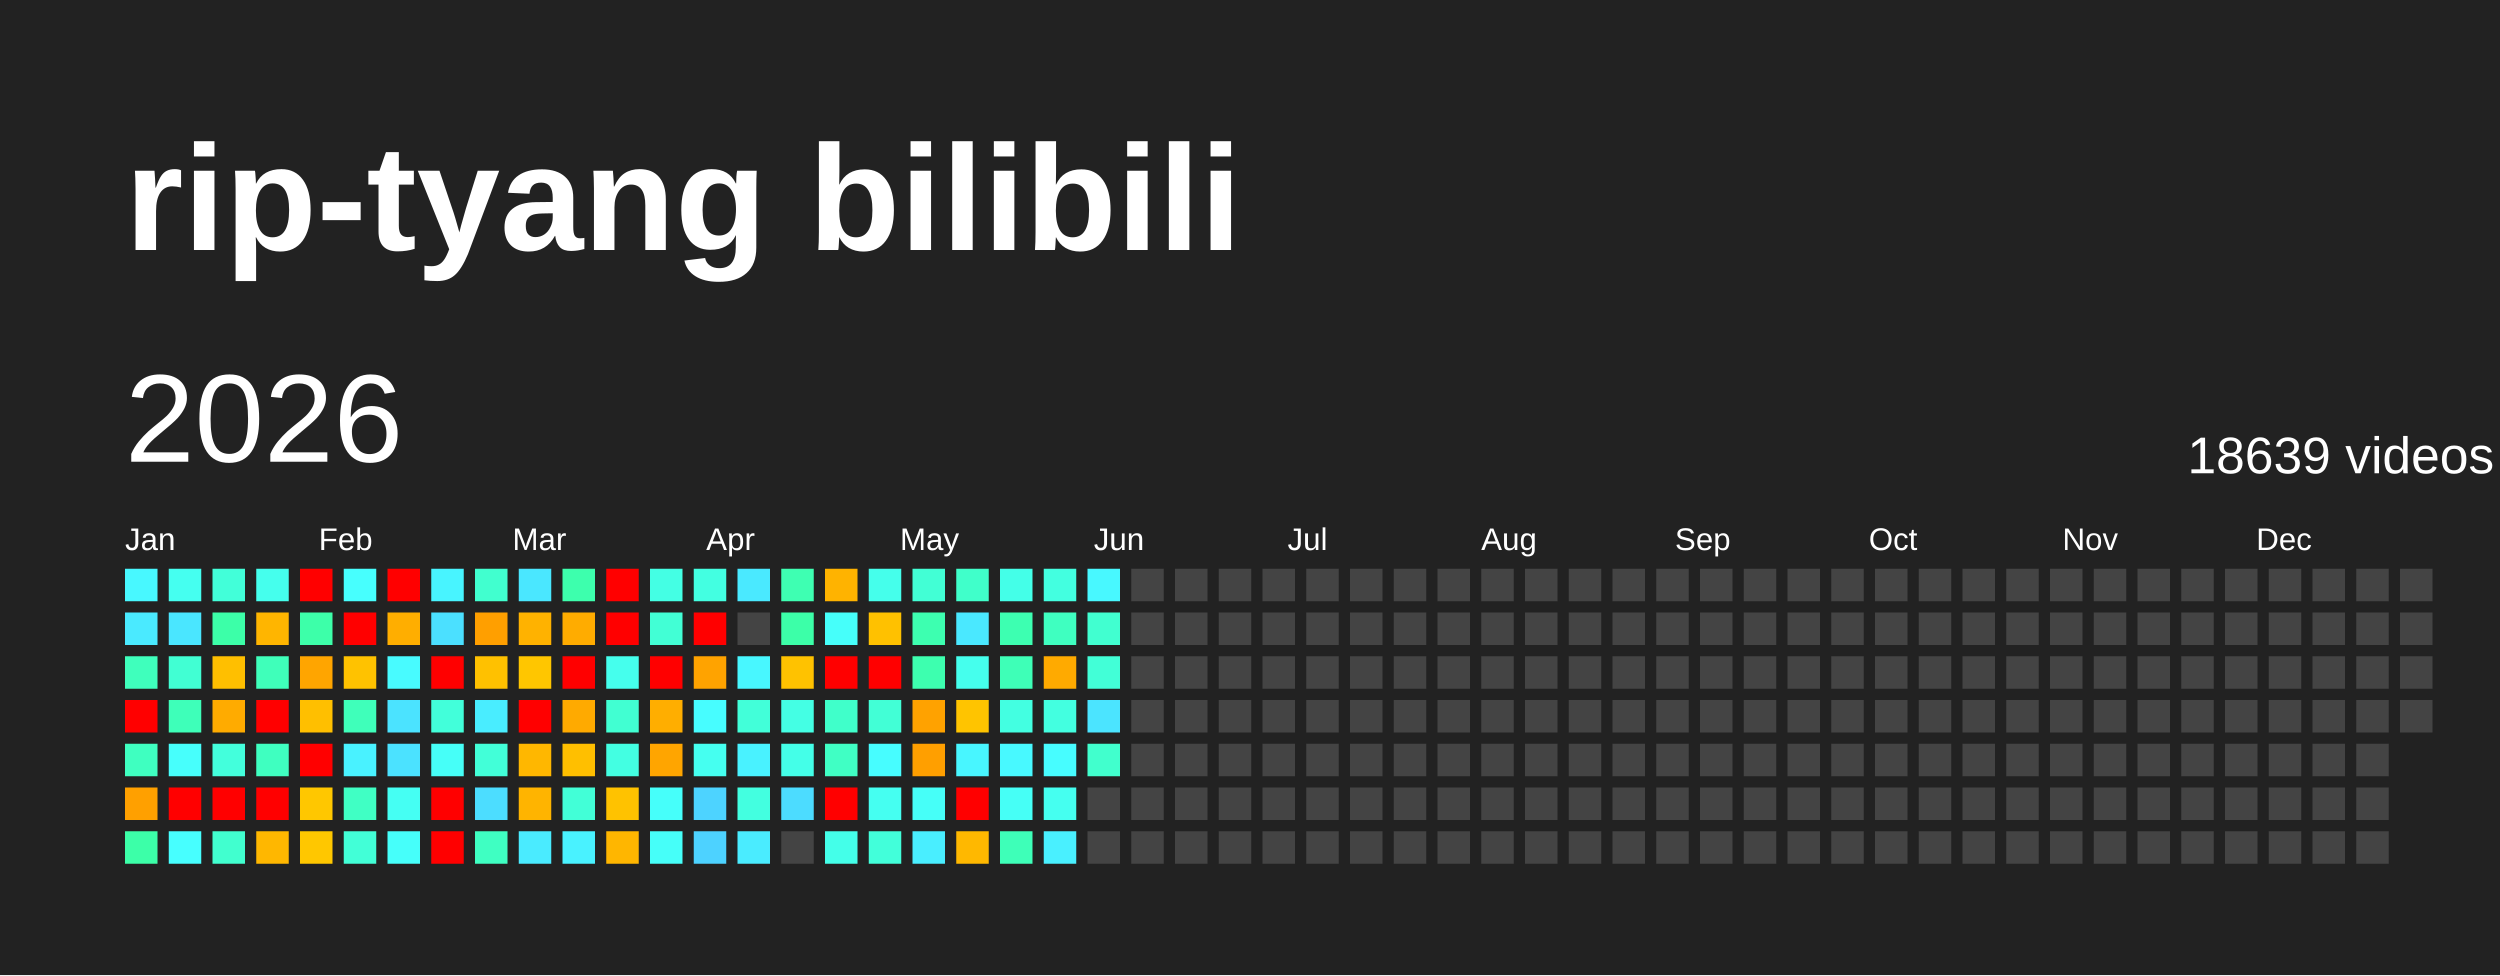
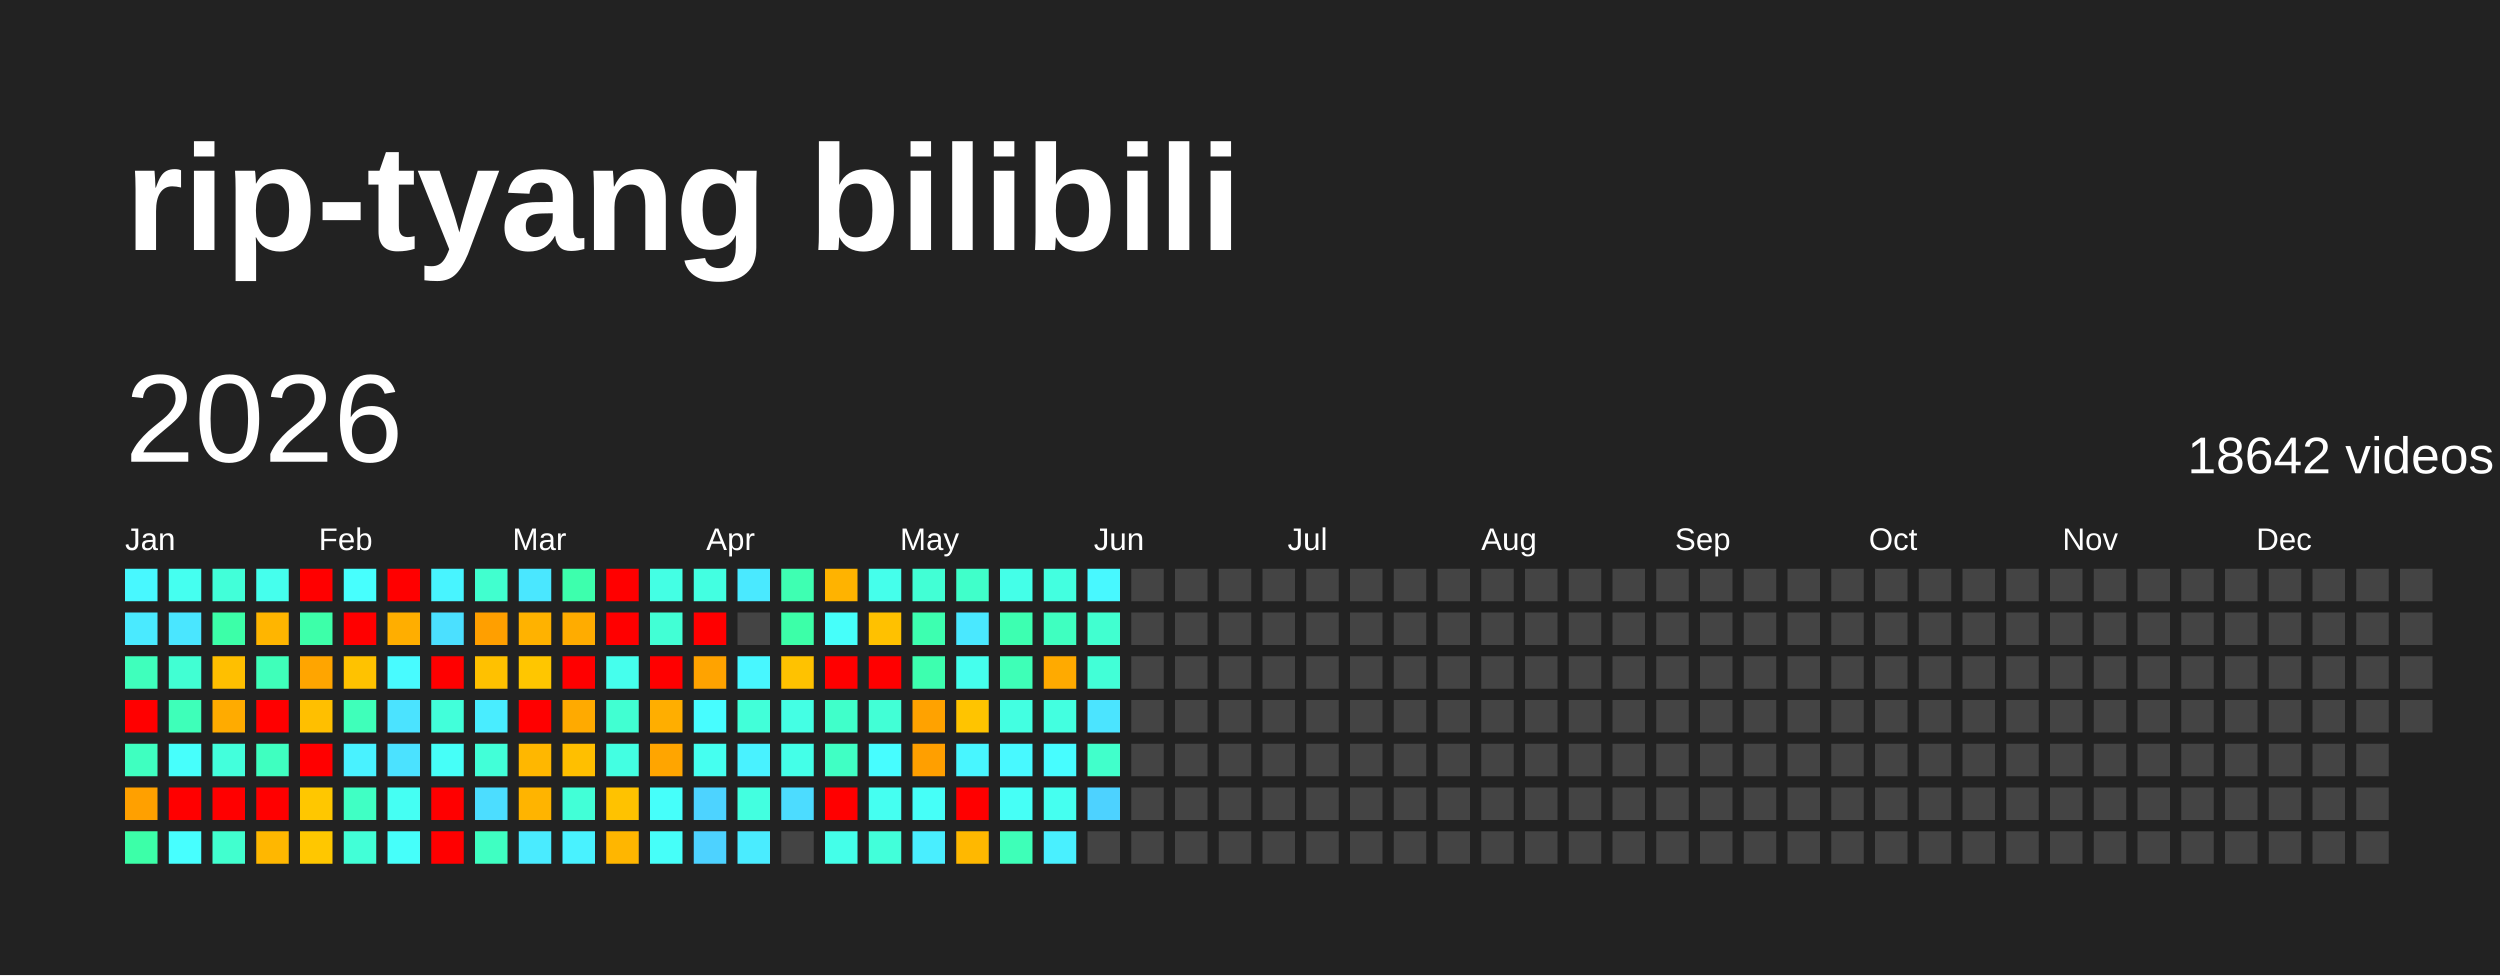
<svg xmlns="http://www.w3.org/2000/svg" baseProfile="full" height="78mm" version="1.1" viewBox="0,0,200,78" width="200mm">
  <defs />
  <rect fill="#222222" height="78" width="200" x="0" y="0" />
  <text fill="#FFFFFF" style="font-size:12px; font-family:Arial; font-weight:bold;" x="10" y="20">rip-tyang bilibili</text>
  <text dominant-baseline="hanging" fill="#FFFFFF" style="font-size:10.0px; font-family:Arial;" x="10" y="30">2026</text>
-   <text dominant-baseline="hanging" fill="#FFFFFF" style="font-size:4.125px; font-family:Arial;" x="175" y="35">18639 videos</text>
+   <text dominant-baseline="hanging" fill="#FFFFFF" style="font-size:4.125px; font-family:Arial;" x="175" y="35">18642 videos</text>
  <text fill="#FFFFFF" style="font-size:2.5px; font-family:Arial" x="10.0" y="44">Jan</text>
  <text fill="#FFFFFF" style="font-size:2.5px; font-family:Arial" x="25.5" y="44">Feb</text>
  <text fill="#FFFFFF" style="font-size:2.5px; font-family:Arial" x="41.0" y="44">Mar</text>
  <text fill="#FFFFFF" style="font-size:2.5px; font-family:Arial" x="56.5" y="44">Apr</text>
  <text fill="#FFFFFF" style="font-size:2.5px; font-family:Arial" x="72.0" y="44">May</text>
  <text fill="#FFFFFF" style="font-size:2.5px; font-family:Arial" x="87.5" y="44">Jun</text>
  <text fill="#FFFFFF" style="font-size:2.5px; font-family:Arial" x="103.0" y="44">Jul</text>
  <text fill="#FFFFFF" style="font-size:2.5px; font-family:Arial" x="118.5" y="44">Aug</text>
  <text fill="#FFFFFF" style="font-size:2.5px; font-family:Arial" x="134.0" y="44">Sep</text>
  <text fill="#FFFFFF" style="font-size:2.5px; font-family:Arial" x="149.5" y="44">Oct</text>
  <text fill="#FFFFFF" style="font-size:2.5px; font-family:Arial" x="165.0" y="44">Nov</text>
  <text fill="#FFFFFF" style="font-size:2.5px; font-family:Arial" x="180.5" y="44">Dec</text>
  <rect fill="#48f8ff" height="2.6" width="2.6" x="10.0" y="45.5" />
  <rect fill="#4aeaff" height="2.6" width="2.6" x="10.0" y="49.0" />
  <rect fill="#3fffbc" height="2.6" width="2.6" x="10.0" y="52.5" />
  <rect fill="red" height="2.6" width="2.6" x="10.0" y="56.0" />
  <rect fill="#3fffc0" height="2.6" width="2.6" x="10.0" y="59.5" />
  <rect fill="#ffa000" height="2.6" width="2.6" x="10.0" y="63.0" />
  <rect fill="#3cffa8" height="2.6" width="2.6" x="10.0" y="66.5" />
  <rect fill="#45fff0" height="2.6" width="2.6" x="13.5" y="45.5" />
  <rect fill="#4ae6ff" height="2.6" width="2.6" x="13.5" y="49.0" />
  <rect fill="#41ffd3" height="2.6" width="2.6" x="13.5" y="52.5" />
  <rect fill="#3effb9" height="2.6" width="2.6" x="13.5" y="56.0" />
  <rect fill="#47fffc" height="2.6" width="2.6" x="13.5" y="59.5" />
  <rect fill="red" height="2.6" width="2.6" x="13.5" y="63.0" />
  <rect fill="#47ffff" height="2.6" width="2.6" x="13.5" y="66.5" />
  <rect fill="#42ffd9" height="2.6" width="2.6" x="17.0" y="45.5" />
  <rect fill="#3cffa8" height="2.6" width="2.6" x="17.0" y="49.0" />
  <rect fill="#ffbf00" height="2.6" width="2.6" x="17.0" y="52.5" />
  <rect fill="#ffab00" height="2.6" width="2.6" x="17.0" y="56.0" />
  <rect fill="#43ffdc" height="2.6" width="2.6" x="17.0" y="59.5" />
  <rect fill="red" height="2.6" width="2.6" x="17.0" y="63.0" />
  <rect fill="#41ffcf" height="2.6" width="2.6" x="17.0" y="66.5" />
  <rect fill="#45ffed" height="2.6" width="2.6" x="20.5" y="45.5" />
  <rect fill="#ffb500" height="2.6" width="2.6" x="20.5" y="49.0" />
  <rect fill="#3fffba" height="2.6" width="2.6" x="20.5" y="52.5" />
  <rect fill="red" height="2.6" width="2.6" x="20.5" y="56.0" />
  <rect fill="#3fffc0" height="2.6" width="2.6" x="20.5" y="59.5" />
  <rect fill="red" height="2.6" width="2.6" x="20.5" y="63.0" />
  <rect fill="#ffb700" height="2.6" width="2.6" x="20.5" y="66.5" />
  <rect fill="red" height="2.6" width="2.6" x="24.0" y="45.5" />
  <rect fill="#3dffa9" height="2.6" width="2.6" x="24.0" y="49.0" />
  <rect fill="#ffa500" height="2.6" width="2.6" x="24.0" y="52.5" />
  <rect fill="#ffbf00" height="2.6" width="2.6" x="24.0" y="56.0" />
  <rect fill="red" height="2.6" width="2.6" x="24.0" y="59.5" />
  <rect fill="#ffc700" height="2.6" width="2.6" x="24.0" y="63.0" />
  <rect fill="#ffc700" height="2.6" width="2.6" x="24.0" y="66.5" />
  <rect fill="#47fffe" height="2.6" width="2.6" x="27.5" y="45.5" />
  <rect fill="red" height="2.6" width="2.6" x="27.5" y="49.0" />
  <rect fill="#ffc200" height="2.6" width="2.6" x="27.5" y="52.5" />
  <rect fill="#3fffba" height="2.6" width="2.6" x="27.5" y="56.0" />
  <rect fill="#49f2ff" height="2.6" width="2.6" x="27.5" y="59.5" />
  <rect fill="#40ffc4" height="2.6" width="2.6" x="27.5" y="63.0" />
  <rect fill="#42ffd7" height="2.6" width="2.6" x="27.5" y="66.5" />
  <rect fill="red" height="2.6" width="2.6" x="31.0" y="45.5" />
  <rect fill="#ffae00" height="2.6" width="2.6" x="31.0" y="49.0" />
  <rect fill="#48fbff" height="2.6" width="2.6" x="31.0" y="52.5" />
  <rect fill="#4be3ff" height="2.6" width="2.6" x="31.0" y="56.0" />
  <rect fill="#4be2ff" height="2.6" width="2.6" x="31.0" y="59.5" />
  <rect fill="#45fff3" height="2.6" width="2.6" x="31.0" y="63.0" />
  <rect fill="#46fffa" height="2.6" width="2.6" x="31.0" y="66.5" />
  <rect fill="#48f4ff" height="2.6" width="2.6" x="34.5" y="45.5" />
  <rect fill="#4be0ff" height="2.6" width="2.6" x="34.5" y="49.0" />
  <rect fill="red" height="2.6" width="2.6" x="34.5" y="52.5" />
  <rect fill="#42ffda" height="2.6" width="2.6" x="34.5" y="56.0" />
  <rect fill="#46fff8" height="2.6" width="2.6" x="34.5" y="59.5" />
  <rect fill="red" height="2.6" width="2.6" x="34.5" y="63.0" />
  <rect fill="red" height="2.6" width="2.6" x="34.5" y="66.5" />
  <rect fill="#41ffcf" height="2.6" width="2.6" x="38.0" y="45.5" />
  <rect fill="#ff9f00" height="2.6" width="2.6" x="38.0" y="49.0" />
  <rect fill="#ffc100" height="2.6" width="2.6" x="38.0" y="52.5" />
  <rect fill="#49edff" height="2.6" width="2.6" x="38.0" y="56.0" />
  <rect fill="#42ffd8" height="2.6" width="2.6" x="38.0" y="59.5" />
  <rect fill="#4cddff" height="2.6" width="2.6" x="38.0" y="63.0" />
  <rect fill="#3fffc2" height="2.6" width="2.6" x="38.0" y="66.5" />
  <rect fill="#4ae7ff" height="2.6" width="2.6" x="41.5" y="45.5" />
  <rect fill="#ffb200" height="2.6" width="2.6" x="41.5" y="49.0" />
  <rect fill="#ffc600" height="2.6" width="2.6" x="41.5" y="52.5" />
  <rect fill="red" height="2.6" width="2.6" x="41.5" y="56.0" />
  <rect fill="#ffb700" height="2.6" width="2.6" x="41.5" y="59.5" />
  <rect fill="#ffb400" height="2.6" width="2.6" x="41.5" y="63.0" />
  <rect fill="#4aebff" height="2.6" width="2.6" x="41.5" y="66.5" />
  <rect fill="#3dffad" height="2.6" width="2.6" x="45.0" y="45.5" />
  <rect fill="#ffac00" height="2.6" width="2.6" x="45.0" y="49.0" />
  <rect fill="red" height="2.6" width="2.6" x="45.0" y="52.5" />
  <rect fill="#ffaa00" height="2.6" width="2.6" x="45.0" y="56.0" />
  <rect fill="#ffbf00" height="2.6" width="2.6" x="45.0" y="59.5" />
  <rect fill="#42ffd7" height="2.6" width="2.6" x="45.0" y="63.0" />
  <rect fill="#49f2ff" height="2.6" width="2.6" x="45.0" y="66.5" />
  <rect fill="red" height="2.6" width="2.6" x="48.5" y="45.5" />
  <rect fill="red" height="2.6" width="2.6" x="48.5" y="49.0" />
  <rect fill="#45ffed" height="2.6" width="2.6" x="48.5" y="52.5" />
  <rect fill="#41ffd2" height="2.6" width="2.6" x="48.5" y="56.0" />
  <rect fill="#43ffe2" height="2.6" width="2.6" x="48.5" y="59.5" />
  <rect fill="#ffc200" height="2.6" width="2.6" x="48.5" y="63.0" />
  <rect fill="#ffb600" height="2.6" width="2.6" x="48.5" y="66.5" />
  <rect fill="#44ffe4" height="2.6" width="2.6" x="52.0" y="45.5" />
  <rect fill="#42ffd5" height="2.6" width="2.6" x="52.0" y="49.0" />
  <rect fill="red" height="2.6" width="2.6" x="52.0" y="52.5" />
  <rect fill="#ffae00" height="2.6" width="2.6" x="52.0" y="56.0" />
  <rect fill="#ffa500" height="2.6" width="2.6" x="52.0" y="59.5" />
  <rect fill="#46fffa" height="2.6" width="2.6" x="52.0" y="63.0" />
  <rect fill="#46fff9" height="2.6" width="2.6" x="52.0" y="66.5" />
  <rect fill="#43ffe1" height="2.6" width="2.6" x="55.5" y="45.5" />
  <rect fill="red" height="2.6" width="2.6" x="55.5" y="49.0" />
  <rect fill="#ffa300" height="2.6" width="2.6" x="55.5" y="52.5" />
  <rect fill="#47fdff" height="2.6" width="2.6" x="55.5" y="56.0" />
  <rect fill="#45fff0" height="2.6" width="2.6" x="55.5" y="59.5" />
  <rect fill="#4dd3ff" height="2.6" width="2.6" x="55.5" y="63.0" />
  <rect fill="#4dd2ff" height="2.6" width="2.6" x="55.5" y="66.5" />
  <rect fill="#4ae9ff" height="2.6" width="2.6" x="59.0" y="45.5" />
  <rect fill="#444444" height="2.6" width="2.6" x="59.0" y="49.0" />
  <rect fill="#48f7ff" height="2.6" width="2.6" x="59.0" y="52.5" />
  <rect fill="#42ffd9" height="2.6" width="2.6" x="59.0" y="56.0" />
  <rect fill="#49f2ff" height="2.6" width="2.6" x="59.0" y="59.5" />
  <rect fill="#43ffe0" height="2.6" width="2.6" x="59.0" y="63.0" />
  <rect fill="#4aecff" height="2.6" width="2.6" x="59.0" y="66.5" />
  <rect fill="#3effb2" height="2.6" width="2.6" x="62.5" y="45.5" />
  <rect fill="#3cffa8" height="2.6" width="2.6" x="62.5" y="49.0" />
  <rect fill="#ffc200" height="2.6" width="2.6" x="62.5" y="52.5" />
  <rect fill="#44ffe4" height="2.6" width="2.6" x="62.5" y="56.0" />
  <rect fill="#44ffe8" height="2.6" width="2.6" x="62.5" y="59.5" />
  <rect fill="#4cdcff" height="2.6" width="2.6" x="62.5" y="63.0" />
  <rect fill="#444444" height="2.6" width="2.6" x="62.5" y="66.5" />
  <rect fill="#ffb300" height="2.6" width="2.6" x="66.0" y="45.5" />
  <rect fill="#46fffa" height="2.6" width="2.6" x="66.0" y="49.0" />
  <rect fill="red" height="2.6" width="2.6" x="66.0" y="52.5" />
  <rect fill="#40ffca" height="2.6" width="2.6" x="66.0" y="56.0" />
  <rect fill="#40ffc4" height="2.6" width="2.6" x="66.0" y="59.5" />
  <rect fill="red" height="2.6" width="2.6" x="66.0" y="63.0" />
  <rect fill="#44ffe9" height="2.6" width="2.6" x="66.0" y="66.5" />
  <rect fill="#45ffeb" height="2.6" width="2.6" x="69.5" y="45.5" />
  <rect fill="#ffc100" height="2.6" width="2.6" x="69.5" y="49.0" />
  <rect fill="red" height="2.6" width="2.6" x="69.5" y="52.5" />
  <rect fill="#42ffd6" height="2.6" width="2.6" x="69.5" y="56.0" />
  <rect fill="#47fdff" height="2.6" width="2.6" x="69.5" y="59.5" />
  <rect fill="#45fff1" height="2.6" width="2.6" x="69.5" y="63.0" />
  <rect fill="#42ffda" height="2.6" width="2.6" x="69.5" y="66.5" />
  <rect fill="#42ffd5" height="2.6" width="2.6" x="73.0" y="45.5" />
  <rect fill="#3dffb0" height="2.6" width="2.6" x="73.0" y="49.0" />
  <rect fill="#3dffaf" height="2.6" width="2.6" x="73.0" y="52.5" />
  <rect fill="#ffa200" height="2.6" width="2.6" x="73.0" y="56.0" />
  <rect fill="#ff9f00" height="2.6" width="2.6" x="73.0" y="59.5" />
  <rect fill="#46fff8" height="2.6" width="2.6" x="73.0" y="63.0" />
  <rect fill="#49eeff" height="2.6" width="2.6" x="73.0" y="66.5" />
  <rect fill="#40ffca" height="2.6" width="2.6" x="76.5" y="45.5" />
  <rect fill="#4ae8ff" height="2.6" width="2.6" x="76.5" y="49.0" />
  <rect fill="#45ffed" height="2.6" width="2.6" x="76.5" y="52.5" />
  <rect fill="#ffc400" height="2.6" width="2.6" x="76.5" y="56.0" />
  <rect fill="#48f6ff" height="2.6" width="2.6" x="76.5" y="59.5" />
  <rect fill="red" height="2.6" width="2.6" x="76.5" y="63.0" />
  <rect fill="#ffb800" height="2.6" width="2.6" x="76.5" y="66.5" />
  <rect fill="#44ffe8" height="2.6" width="2.6" x="80.0" y="45.5" />
  <rect fill="#3dffb1" height="2.6" width="2.6" x="80.0" y="49.0" />
  <rect fill="#3effb7" height="2.6" width="2.6" x="80.0" y="52.5" />
  <rect fill="#43ffe1" height="2.6" width="2.6" x="80.0" y="56.0" />
  <rect fill="#48f9ff" height="2.6" width="2.6" x="80.0" y="59.5" />
  <rect fill="#46fff6" height="2.6" width="2.6" x="80.0" y="63.0" />
  <rect fill="#3effb8" height="2.6" width="2.6" x="80.0" y="66.5" />
  <rect fill="#43ffe0" height="2.6" width="2.6" x="83.5" y="45.5" />
  <rect fill="#3fffc0" height="2.6" width="2.6" x="83.5" y="49.0" />
  <rect fill="#ffaa00" height="2.6" width="2.6" x="83.5" y="52.5" />
  <rect fill="#43ffe0" height="2.6" width="2.6" x="83.5" y="56.0" />
  <rect fill="#47fdff" height="2.6" width="2.6" x="83.5" y="59.5" />
  <rect fill="#45fff0" height="2.6" width="2.6" x="83.5" y="63.0" />
  <rect fill="#49f0ff" height="2.6" width="2.6" x="83.5" y="66.5" />
  <rect fill="#48f8ff" height="2.6" width="2.6" x="87.0" y="45.5" />
  <rect fill="#41ffd0" height="2.6" width="2.6" x="87.0" y="49.0" />
  <rect fill="#42ffd7" height="2.6" width="2.6" x="87.0" y="52.5" />
  <rect fill="#4be4ff" height="2.6" width="2.6" x="87.0" y="56.0" />
-   <rect fill="#41ffcd" height="2.6" width="2.6" x="87.0" y="59.5" />
-   <rect fill="#444444" height="2.6" width="2.6" x="87.0" y="63.0" />
+   <rect fill="#41ffcb" height="2.6" width="2.6" x="87.0" y="59.5" />
+   <rect fill="#4dd2ff" height="2.6" width="2.6" x="87.0" y="63.0" />
  <rect fill="#444444" height="2.6" width="2.6" x="87.0" y="66.5" />
  <rect fill="#444444" height="2.6" width="2.6" x="90.5" y="45.5" />
  <rect fill="#444444" height="2.6" width="2.6" x="90.5" y="49.0" />
  <rect fill="#444444" height="2.6" width="2.6" x="90.5" y="52.5" />
  <rect fill="#444444" height="2.6" width="2.6" x="90.5" y="56.0" />
  <rect fill="#444444" height="2.6" width="2.6" x="90.5" y="59.5" />
  <rect fill="#444444" height="2.6" width="2.6" x="90.5" y="63.0" />
  <rect fill="#444444" height="2.6" width="2.6" x="90.5" y="66.5" />
  <rect fill="#444444" height="2.6" width="2.6" x="94.0" y="45.5" />
  <rect fill="#444444" height="2.6" width="2.6" x="94.0" y="49.0" />
  <rect fill="#444444" height="2.6" width="2.6" x="94.0" y="52.5" />
  <rect fill="#444444" height="2.6" width="2.6" x="94.0" y="56.0" />
  <rect fill="#444444" height="2.6" width="2.6" x="94.0" y="59.5" />
  <rect fill="#444444" height="2.6" width="2.6" x="94.0" y="63.0" />
  <rect fill="#444444" height="2.6" width="2.6" x="94.0" y="66.5" />
  <rect fill="#444444" height="2.6" width="2.6" x="97.5" y="45.5" />
  <rect fill="#444444" height="2.6" width="2.6" x="97.5" y="49.0" />
  <rect fill="#444444" height="2.6" width="2.6" x="97.5" y="52.5" />
  <rect fill="#444444" height="2.6" width="2.6" x="97.5" y="56.0" />
  <rect fill="#444444" height="2.6" width="2.6" x="97.5" y="59.5" />
  <rect fill="#444444" height="2.6" width="2.6" x="97.5" y="63.0" />
  <rect fill="#444444" height="2.6" width="2.6" x="97.5" y="66.5" />
  <rect fill="#444444" height="2.6" width="2.6" x="101.0" y="45.5" />
  <rect fill="#444444" height="2.6" width="2.6" x="101.0" y="49.0" />
  <rect fill="#444444" height="2.6" width="2.6" x="101.0" y="52.5" />
  <rect fill="#444444" height="2.6" width="2.6" x="101.0" y="56.0" />
  <rect fill="#444444" height="2.6" width="2.6" x="101.0" y="59.5" />
  <rect fill="#444444" height="2.6" width="2.6" x="101.0" y="63.0" />
  <rect fill="#444444" height="2.6" width="2.6" x="101.0" y="66.5" />
  <rect fill="#444444" height="2.6" width="2.6" x="104.5" y="45.5" />
  <rect fill="#444444" height="2.6" width="2.6" x="104.5" y="49.0" />
  <rect fill="#444444" height="2.6" width="2.6" x="104.5" y="52.5" />
  <rect fill="#444444" height="2.6" width="2.6" x="104.5" y="56.0" />
  <rect fill="#444444" height="2.6" width="2.6" x="104.5" y="59.5" />
  <rect fill="#444444" height="2.6" width="2.6" x="104.5" y="63.0" />
  <rect fill="#444444" height="2.6" width="2.6" x="104.5" y="66.5" />
  <rect fill="#444444" height="2.6" width="2.6" x="108.0" y="45.5" />
  <rect fill="#444444" height="2.6" width="2.6" x="108.0" y="49.0" />
  <rect fill="#444444" height="2.6" width="2.6" x="108.0" y="52.5" />
  <rect fill="#444444" height="2.6" width="2.6" x="108.0" y="56.0" />
  <rect fill="#444444" height="2.6" width="2.6" x="108.0" y="59.5" />
  <rect fill="#444444" height="2.6" width="2.6" x="108.0" y="63.0" />
  <rect fill="#444444" height="2.6" width="2.6" x="108.0" y="66.5" />
  <rect fill="#444444" height="2.6" width="2.6" x="111.5" y="45.5" />
  <rect fill="#444444" height="2.6" width="2.6" x="111.5" y="49.0" />
  <rect fill="#444444" height="2.6" width="2.6" x="111.5" y="52.5" />
  <rect fill="#444444" height="2.6" width="2.6" x="111.5" y="56.0" />
  <rect fill="#444444" height="2.6" width="2.6" x="111.5" y="59.5" />
  <rect fill="#444444" height="2.6" width="2.6" x="111.5" y="63.0" />
  <rect fill="#444444" height="2.6" width="2.6" x="111.5" y="66.5" />
  <rect fill="#444444" height="2.6" width="2.6" x="115.0" y="45.5" />
  <rect fill="#444444" height="2.6" width="2.6" x="115.0" y="49.0" />
  <rect fill="#444444" height="2.6" width="2.6" x="115.0" y="52.5" />
  <rect fill="#444444" height="2.6" width="2.6" x="115.0" y="56.0" />
  <rect fill="#444444" height="2.6" width="2.6" x="115.0" y="59.5" />
  <rect fill="#444444" height="2.6" width="2.6" x="115.0" y="63.0" />
  <rect fill="#444444" height="2.6" width="2.6" x="115.0" y="66.5" />
  <rect fill="#444444" height="2.6" width="2.6" x="118.5" y="45.5" />
  <rect fill="#444444" height="2.6" width="2.6" x="118.5" y="49.0" />
  <rect fill="#444444" height="2.6" width="2.6" x="118.5" y="52.5" />
  <rect fill="#444444" height="2.6" width="2.6" x="118.5" y="56.0" />
  <rect fill="#444444" height="2.6" width="2.6" x="118.5" y="59.5" />
  <rect fill="#444444" height="2.6" width="2.6" x="118.5" y="63.0" />
  <rect fill="#444444" height="2.6" width="2.6" x="118.5" y="66.5" />
  <rect fill="#444444" height="2.6" width="2.6" x="122.0" y="45.5" />
  <rect fill="#444444" height="2.6" width="2.6" x="122.0" y="49.0" />
  <rect fill="#444444" height="2.6" width="2.6" x="122.0" y="52.5" />
  <rect fill="#444444" height="2.6" width="2.6" x="122.0" y="56.0" />
  <rect fill="#444444" height="2.6" width="2.6" x="122.0" y="59.5" />
  <rect fill="#444444" height="2.6" width="2.6" x="122.0" y="63.0" />
  <rect fill="#444444" height="2.6" width="2.6" x="122.0" y="66.5" />
  <rect fill="#444444" height="2.6" width="2.6" x="125.5" y="45.5" />
  <rect fill="#444444" height="2.6" width="2.6" x="125.5" y="49.0" />
  <rect fill="#444444" height="2.6" width="2.6" x="125.5" y="52.5" />
  <rect fill="#444444" height="2.6" width="2.6" x="125.5" y="56.0" />
  <rect fill="#444444" height="2.6" width="2.6" x="125.5" y="59.5" />
  <rect fill="#444444" height="2.6" width="2.6" x="125.5" y="63.0" />
  <rect fill="#444444" height="2.6" width="2.6" x="125.5" y="66.5" />
  <rect fill="#444444" height="2.6" width="2.6" x="129.0" y="45.5" />
  <rect fill="#444444" height="2.6" width="2.6" x="129.0" y="49.0" />
  <rect fill="#444444" height="2.6" width="2.6" x="129.0" y="52.5" />
  <rect fill="#444444" height="2.6" width="2.6" x="129.0" y="56.0" />
  <rect fill="#444444" height="2.6" width="2.6" x="129.0" y="59.5" />
  <rect fill="#444444" height="2.6" width="2.6" x="129.0" y="63.0" />
  <rect fill="#444444" height="2.6" width="2.6" x="129.0" y="66.5" />
  <rect fill="#444444" height="2.6" width="2.6" x="132.5" y="45.5" />
  <rect fill="#444444" height="2.6" width="2.6" x="132.5" y="49.0" />
  <rect fill="#444444" height="2.6" width="2.6" x="132.5" y="52.5" />
  <rect fill="#444444" height="2.6" width="2.6" x="132.5" y="56.0" />
  <rect fill="#444444" height="2.6" width="2.6" x="132.5" y="59.5" />
  <rect fill="#444444" height="2.6" width="2.6" x="132.5" y="63.0" />
  <rect fill="#444444" height="2.6" width="2.6" x="132.5" y="66.5" />
  <rect fill="#444444" height="2.6" width="2.6" x="136.0" y="45.5" />
  <rect fill="#444444" height="2.6" width="2.6" x="136.0" y="49.0" />
  <rect fill="#444444" height="2.6" width="2.6" x="136.0" y="52.5" />
  <rect fill="#444444" height="2.6" width="2.6" x="136.0" y="56.0" />
  <rect fill="#444444" height="2.6" width="2.6" x="136.0" y="59.5" />
  <rect fill="#444444" height="2.6" width="2.6" x="136.0" y="63.0" />
  <rect fill="#444444" height="2.6" width="2.6" x="136.0" y="66.5" />
  <rect fill="#444444" height="2.6" width="2.6" x="139.5" y="45.5" />
  <rect fill="#444444" height="2.6" width="2.6" x="139.5" y="49.0" />
  <rect fill="#444444" height="2.6" width="2.6" x="139.5" y="52.5" />
  <rect fill="#444444" height="2.6" width="2.6" x="139.5" y="56.0" />
  <rect fill="#444444" height="2.6" width="2.6" x="139.5" y="59.5" />
  <rect fill="#444444" height="2.6" width="2.6" x="139.5" y="63.0" />
  <rect fill="#444444" height="2.6" width="2.6" x="139.5" y="66.5" />
  <rect fill="#444444" height="2.6" width="2.6" x="143.0" y="45.5" />
  <rect fill="#444444" height="2.6" width="2.6" x="143.0" y="49.0" />
  <rect fill="#444444" height="2.6" width="2.6" x="143.0" y="52.5" />
  <rect fill="#444444" height="2.6" width="2.6" x="143.0" y="56.0" />
  <rect fill="#444444" height="2.6" width="2.6" x="143.0" y="59.5" />
  <rect fill="#444444" height="2.6" width="2.6" x="143.0" y="63.0" />
  <rect fill="#444444" height="2.6" width="2.6" x="143.0" y="66.5" />
  <rect fill="#444444" height="2.6" width="2.6" x="146.5" y="45.5" />
  <rect fill="#444444" height="2.6" width="2.6" x="146.5" y="49.0" />
  <rect fill="#444444" height="2.6" width="2.6" x="146.5" y="52.5" />
  <rect fill="#444444" height="2.6" width="2.6" x="146.5" y="56.0" />
  <rect fill="#444444" height="2.6" width="2.6" x="146.5" y="59.5" />
  <rect fill="#444444" height="2.6" width="2.6" x="146.5" y="63.0" />
  <rect fill="#444444" height="2.6" width="2.6" x="146.5" y="66.5" />
  <rect fill="#444444" height="2.6" width="2.6" x="150.0" y="45.5" />
  <rect fill="#444444" height="2.6" width="2.6" x="150.0" y="49.0" />
  <rect fill="#444444" height="2.6" width="2.6" x="150.0" y="52.5" />
  <rect fill="#444444" height="2.6" width="2.6" x="150.0" y="56.0" />
  <rect fill="#444444" height="2.6" width="2.6" x="150.0" y="59.5" />
  <rect fill="#444444" height="2.6" width="2.6" x="150.0" y="63.0" />
  <rect fill="#444444" height="2.6" width="2.6" x="150.0" y="66.5" />
  <rect fill="#444444" height="2.6" width="2.6" x="153.5" y="45.5" />
  <rect fill="#444444" height="2.6" width="2.6" x="153.5" y="49.0" />
  <rect fill="#444444" height="2.6" width="2.6" x="153.5" y="52.5" />
  <rect fill="#444444" height="2.6" width="2.6" x="153.5" y="56.0" />
  <rect fill="#444444" height="2.6" width="2.6" x="153.5" y="59.5" />
  <rect fill="#444444" height="2.6" width="2.6" x="153.5" y="63.0" />
  <rect fill="#444444" height="2.6" width="2.6" x="153.5" y="66.5" />
  <rect fill="#444444" height="2.6" width="2.6" x="157.0" y="45.5" />
  <rect fill="#444444" height="2.6" width="2.6" x="157.0" y="49.0" />
  <rect fill="#444444" height="2.6" width="2.6" x="157.0" y="52.5" />
  <rect fill="#444444" height="2.6" width="2.6" x="157.0" y="56.0" />
  <rect fill="#444444" height="2.6" width="2.6" x="157.0" y="59.5" />
  <rect fill="#444444" height="2.6" width="2.6" x="157.0" y="63.0" />
  <rect fill="#444444" height="2.6" width="2.6" x="157.0" y="66.5" />
  <rect fill="#444444" height="2.6" width="2.6" x="160.5" y="45.5" />
  <rect fill="#444444" height="2.6" width="2.6" x="160.5" y="49.0" />
  <rect fill="#444444" height="2.6" width="2.6" x="160.5" y="52.5" />
  <rect fill="#444444" height="2.6" width="2.6" x="160.5" y="56.0" />
  <rect fill="#444444" height="2.6" width="2.6" x="160.5" y="59.5" />
  <rect fill="#444444" height="2.6" width="2.6" x="160.5" y="63.0" />
  <rect fill="#444444" height="2.6" width="2.6" x="160.5" y="66.5" />
  <rect fill="#444444" height="2.6" width="2.6" x="164.0" y="45.5" />
  <rect fill="#444444" height="2.6" width="2.6" x="164.0" y="49.0" />
  <rect fill="#444444" height="2.6" width="2.6" x="164.0" y="52.5" />
  <rect fill="#444444" height="2.6" width="2.6" x="164.0" y="56.0" />
  <rect fill="#444444" height="2.6" width="2.6" x="164.0" y="59.5" />
  <rect fill="#444444" height="2.6" width="2.6" x="164.0" y="63.0" />
  <rect fill="#444444" height="2.6" width="2.6" x="164.0" y="66.5" />
  <rect fill="#444444" height="2.6" width="2.6" x="167.5" y="45.5" />
  <rect fill="#444444" height="2.6" width="2.6" x="167.5" y="49.0" />
  <rect fill="#444444" height="2.6" width="2.6" x="167.5" y="52.5" />
  <rect fill="#444444" height="2.6" width="2.6" x="167.5" y="56.0" />
  <rect fill="#444444" height="2.6" width="2.6" x="167.5" y="59.5" />
  <rect fill="#444444" height="2.6" width="2.6" x="167.5" y="63.0" />
  <rect fill="#444444" height="2.6" width="2.6" x="167.5" y="66.5" />
  <rect fill="#444444" height="2.6" width="2.6" x="171.0" y="45.5" />
  <rect fill="#444444" height="2.6" width="2.6" x="171.0" y="49.0" />
  <rect fill="#444444" height="2.6" width="2.6" x="171.0" y="52.5" />
  <rect fill="#444444" height="2.6" width="2.6" x="171.0" y="56.0" />
  <rect fill="#444444" height="2.6" width="2.6" x="171.0" y="59.5" />
  <rect fill="#444444" height="2.6" width="2.6" x="171.0" y="63.0" />
  <rect fill="#444444" height="2.6" width="2.6" x="171.0" y="66.5" />
  <rect fill="#444444" height="2.6" width="2.6" x="174.5" y="45.5" />
  <rect fill="#444444" height="2.6" width="2.6" x="174.5" y="49.0" />
  <rect fill="#444444" height="2.6" width="2.6" x="174.5" y="52.5" />
  <rect fill="#444444" height="2.6" width="2.6" x="174.5" y="56.0" />
  <rect fill="#444444" height="2.6" width="2.6" x="174.5" y="59.5" />
  <rect fill="#444444" height="2.6" width="2.6" x="174.5" y="63.0" />
  <rect fill="#444444" height="2.6" width="2.6" x="174.5" y="66.5" />
  <rect fill="#444444" height="2.6" width="2.6" x="178.0" y="45.5" />
  <rect fill="#444444" height="2.6" width="2.6" x="178.0" y="49.0" />
  <rect fill="#444444" height="2.6" width="2.6" x="178.0" y="52.5" />
  <rect fill="#444444" height="2.6" width="2.6" x="178.0" y="56.0" />
  <rect fill="#444444" height="2.6" width="2.6" x="178.0" y="59.5" />
  <rect fill="#444444" height="2.6" width="2.6" x="178.0" y="63.0" />
  <rect fill="#444444" height="2.6" width="2.6" x="178.0" y="66.5" />
  <rect fill="#444444" height="2.6" width="2.6" x="181.5" y="45.5" />
  <rect fill="#444444" height="2.6" width="2.6" x="181.5" y="49.0" />
  <rect fill="#444444" height="2.6" width="2.6" x="181.5" y="52.5" />
  <rect fill="#444444" height="2.6" width="2.6" x="181.5" y="56.0" />
  <rect fill="#444444" height="2.6" width="2.6" x="181.5" y="59.5" />
  <rect fill="#444444" height="2.6" width="2.6" x="181.5" y="63.0" />
  <rect fill="#444444" height="2.6" width="2.6" x="181.5" y="66.5" />
  <rect fill="#444444" height="2.6" width="2.6" x="185.0" y="45.5" />
  <rect fill="#444444" height="2.6" width="2.6" x="185.0" y="49.0" />
  <rect fill="#444444" height="2.6" width="2.6" x="185.0" y="52.5" />
  <rect fill="#444444" height="2.6" width="2.6" x="185.0" y="56.0" />
  <rect fill="#444444" height="2.6" width="2.6" x="185.0" y="59.5" />
  <rect fill="#444444" height="2.6" width="2.6" x="185.0" y="63.0" />
  <rect fill="#444444" height="2.6" width="2.6" x="185.0" y="66.5" />
  <rect fill="#444444" height="2.6" width="2.6" x="188.5" y="45.5" />
  <rect fill="#444444" height="2.6" width="2.6" x="188.5" y="49.0" />
  <rect fill="#444444" height="2.6" width="2.6" x="188.5" y="52.5" />
  <rect fill="#444444" height="2.6" width="2.6" x="188.5" y="56.0" />
  <rect fill="#444444" height="2.6" width="2.6" x="188.5" y="59.5" />
  <rect fill="#444444" height="2.6" width="2.6" x="188.5" y="63.0" />
  <rect fill="#444444" height="2.6" width="2.6" x="188.5" y="66.5" />
  <rect fill="#444444" height="2.6" width="2.6" x="192.0" y="45.5" />
  <rect fill="#444444" height="2.6" width="2.6" x="192.0" y="49.0" />
  <rect fill="#444444" height="2.6" width="2.6" x="192.0" y="52.5" />
  <rect fill="#444444" height="2.6" width="2.6" x="192.0" y="56.0" />
</svg>
